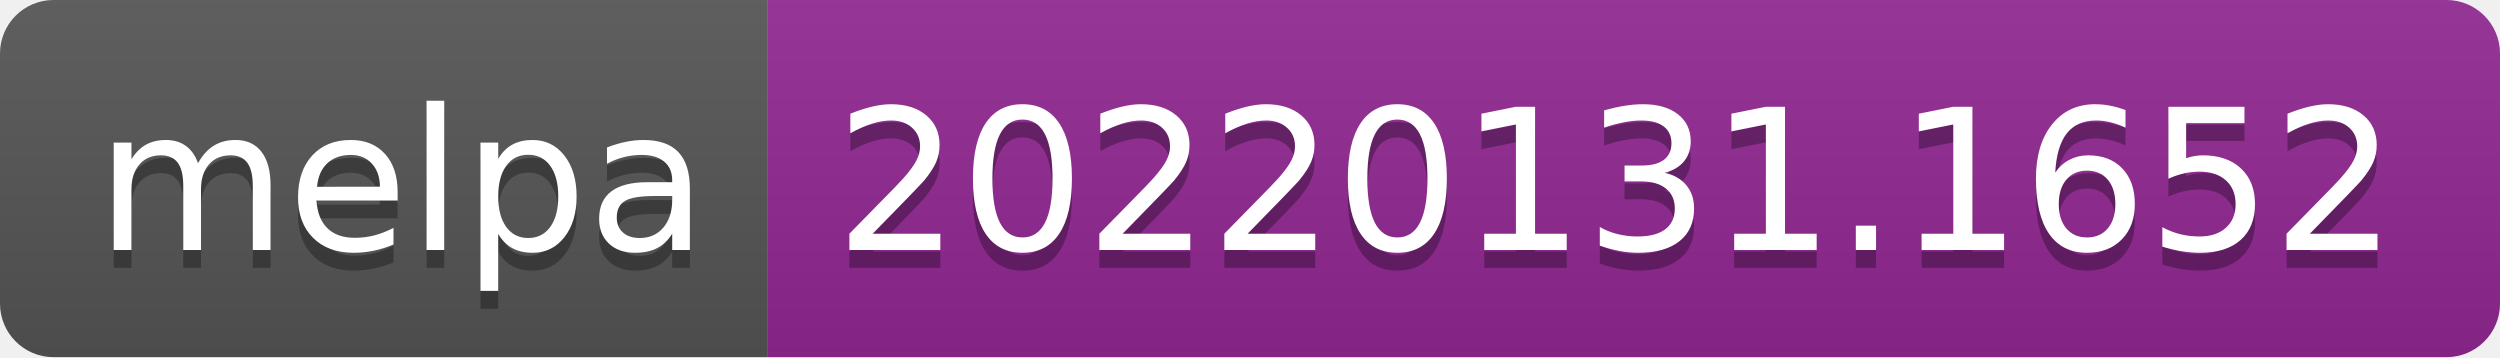
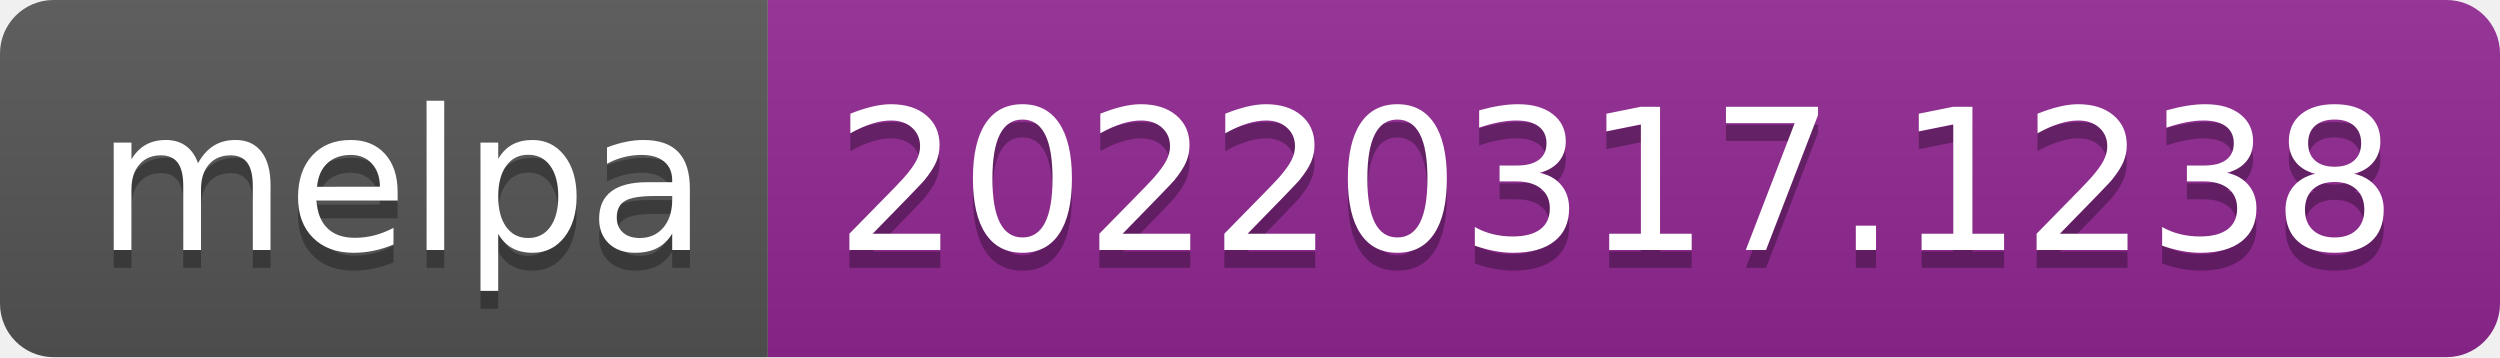
- <svg xmlns="http://www.w3.org/2000/svg" width="140" height="20" role="img" aria-label="melpa: 20220131.1652">
+ <svg xmlns="http://www.w3.org/2000/svg" width="140" height="20" role="img" aria-label="melpa: 20220317.1238">
  <linearGradient id="s" x2="0" y2="100%">
    <stop offset="0" stop-color="#bbb" stop-opacity=".1" />
    <stop offset="1" stop-opacity=".1" />
  </linearGradient>
  <clipPath id="r">
    <rect width="140" height="20" rx="3" fill="#fff" />
  </clipPath>
  <g clip-path="url(#r)">
    <rect width="43" height="20" fill="#555" />
    <rect x="43" width="97" height="20" fill="#922793" />
    <rect width="140" height="20" fill="url(#s)" />
  </g>
  <g fill="#fff" text-anchor="middle" font-family="Verdana,Geneva,DejaVu Sans,sans-serif" text-rendering="geometricPrecision" font-size="110">
    <text aria-hidden="true" x="225" y="150" fill="#010101" fill-opacity=".3" transform="scale(.1)" textLength="330">melpa</text>
    <text x="225" y="140" transform="scale(.1)" fill="#fff" textLength="330">melpa</text>
-     <text aria-hidden="true" x="905" y="150" fill="#010101" fill-opacity=".3" transform="scale(.1)" textLength="870">20220131.1652</text>
-     <text x="905" y="140" transform="scale(.1)" fill="#fff" textLength="870">20220131.1652</text>
+     <text aria-hidden="true" x="905" y="150" fill="#010101" fill-opacity=".3" transform="scale(.1)" textLength="870">20220317.1238</text>
+     <text x="905" y="140" transform="scale(.1)" fill="#fff" textLength="870">20220317.1238</text>
  </g>
</svg>
